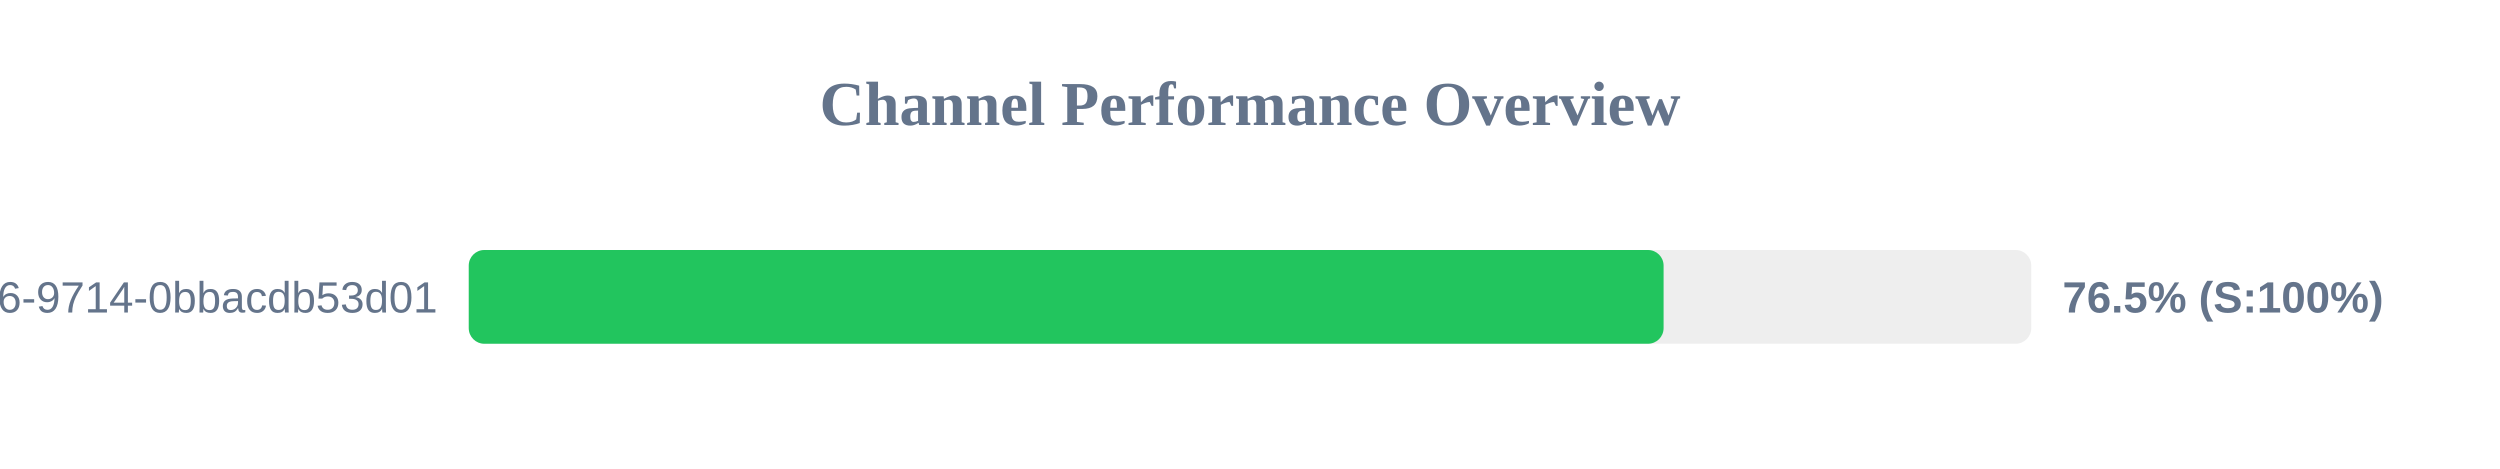
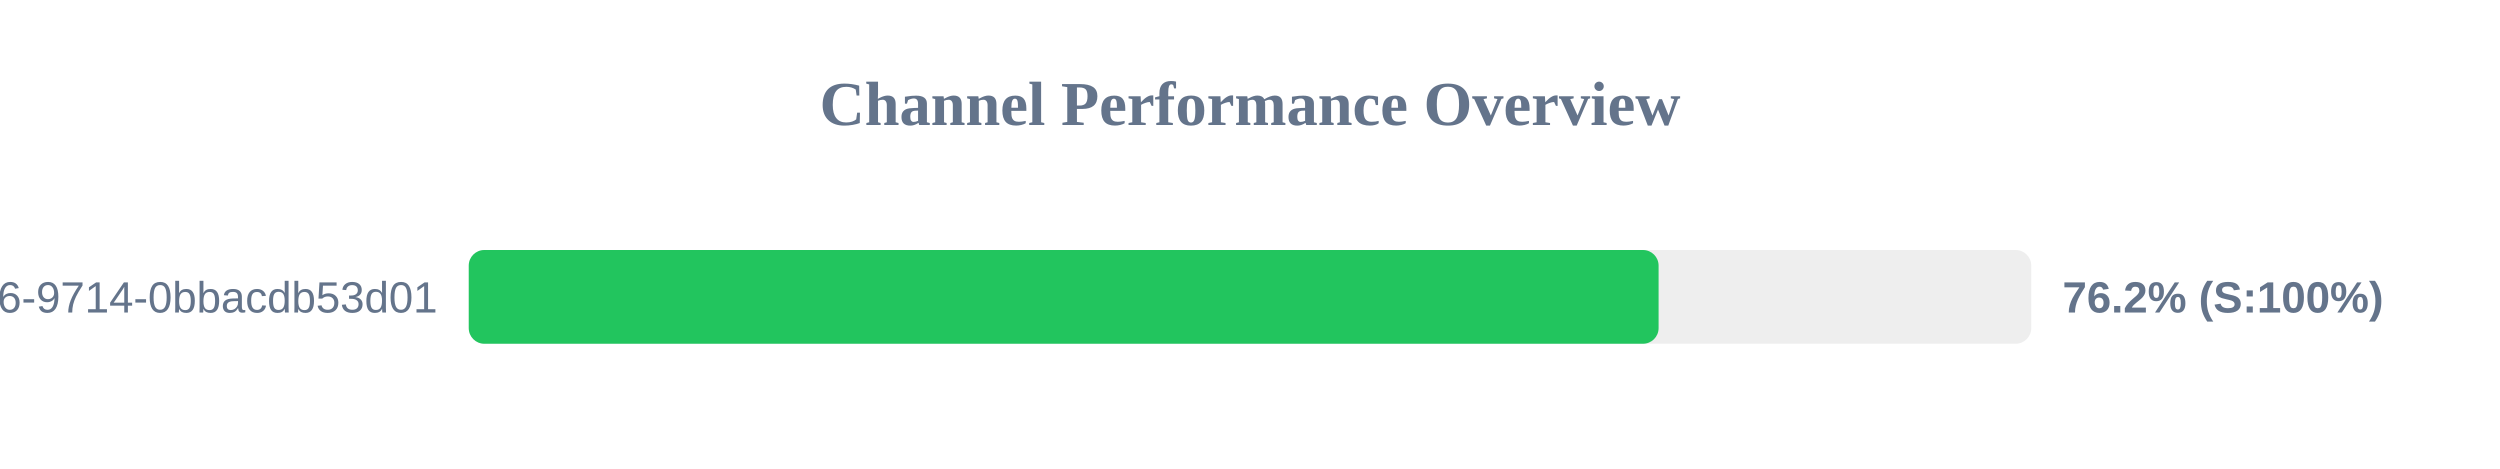
<svg xmlns="http://www.w3.org/2000/svg" width="800" height="150" version="1.1">
  <style>
        .row { font: 14px Arial; fill: #64748b; }
        .score { font: bold 14px Arial; fill: #64748b; }
    </style>
  <text x="400" y="40" text-anchor="middle" font-size="20px" font-weight="bold" fill="#64748b">Channel Performance Overview</text>
  <rect x="150" y="80" width="500" height="30" fill="#eee" rx="5" />
-   <rect x="150" y="80" width="382.35" height="30" fill="#22c55e" rx="5" />
+   <rect x="150" y="80" width="380.75" height="30" fill="#22c55e" rx="5" />
  <text x="140" y="100" text-anchor="end" class="row">?uuid=23125f6e-ec56-4c26-9714-0bbacdb53d01</text>
-   <text x="660" y="100" text-anchor="start" class="score">76.5% (S:100%)</text>
+   <text x="660" y="100" text-anchor="start" class="score">76.2% (S:100%)</text>
</svg>
